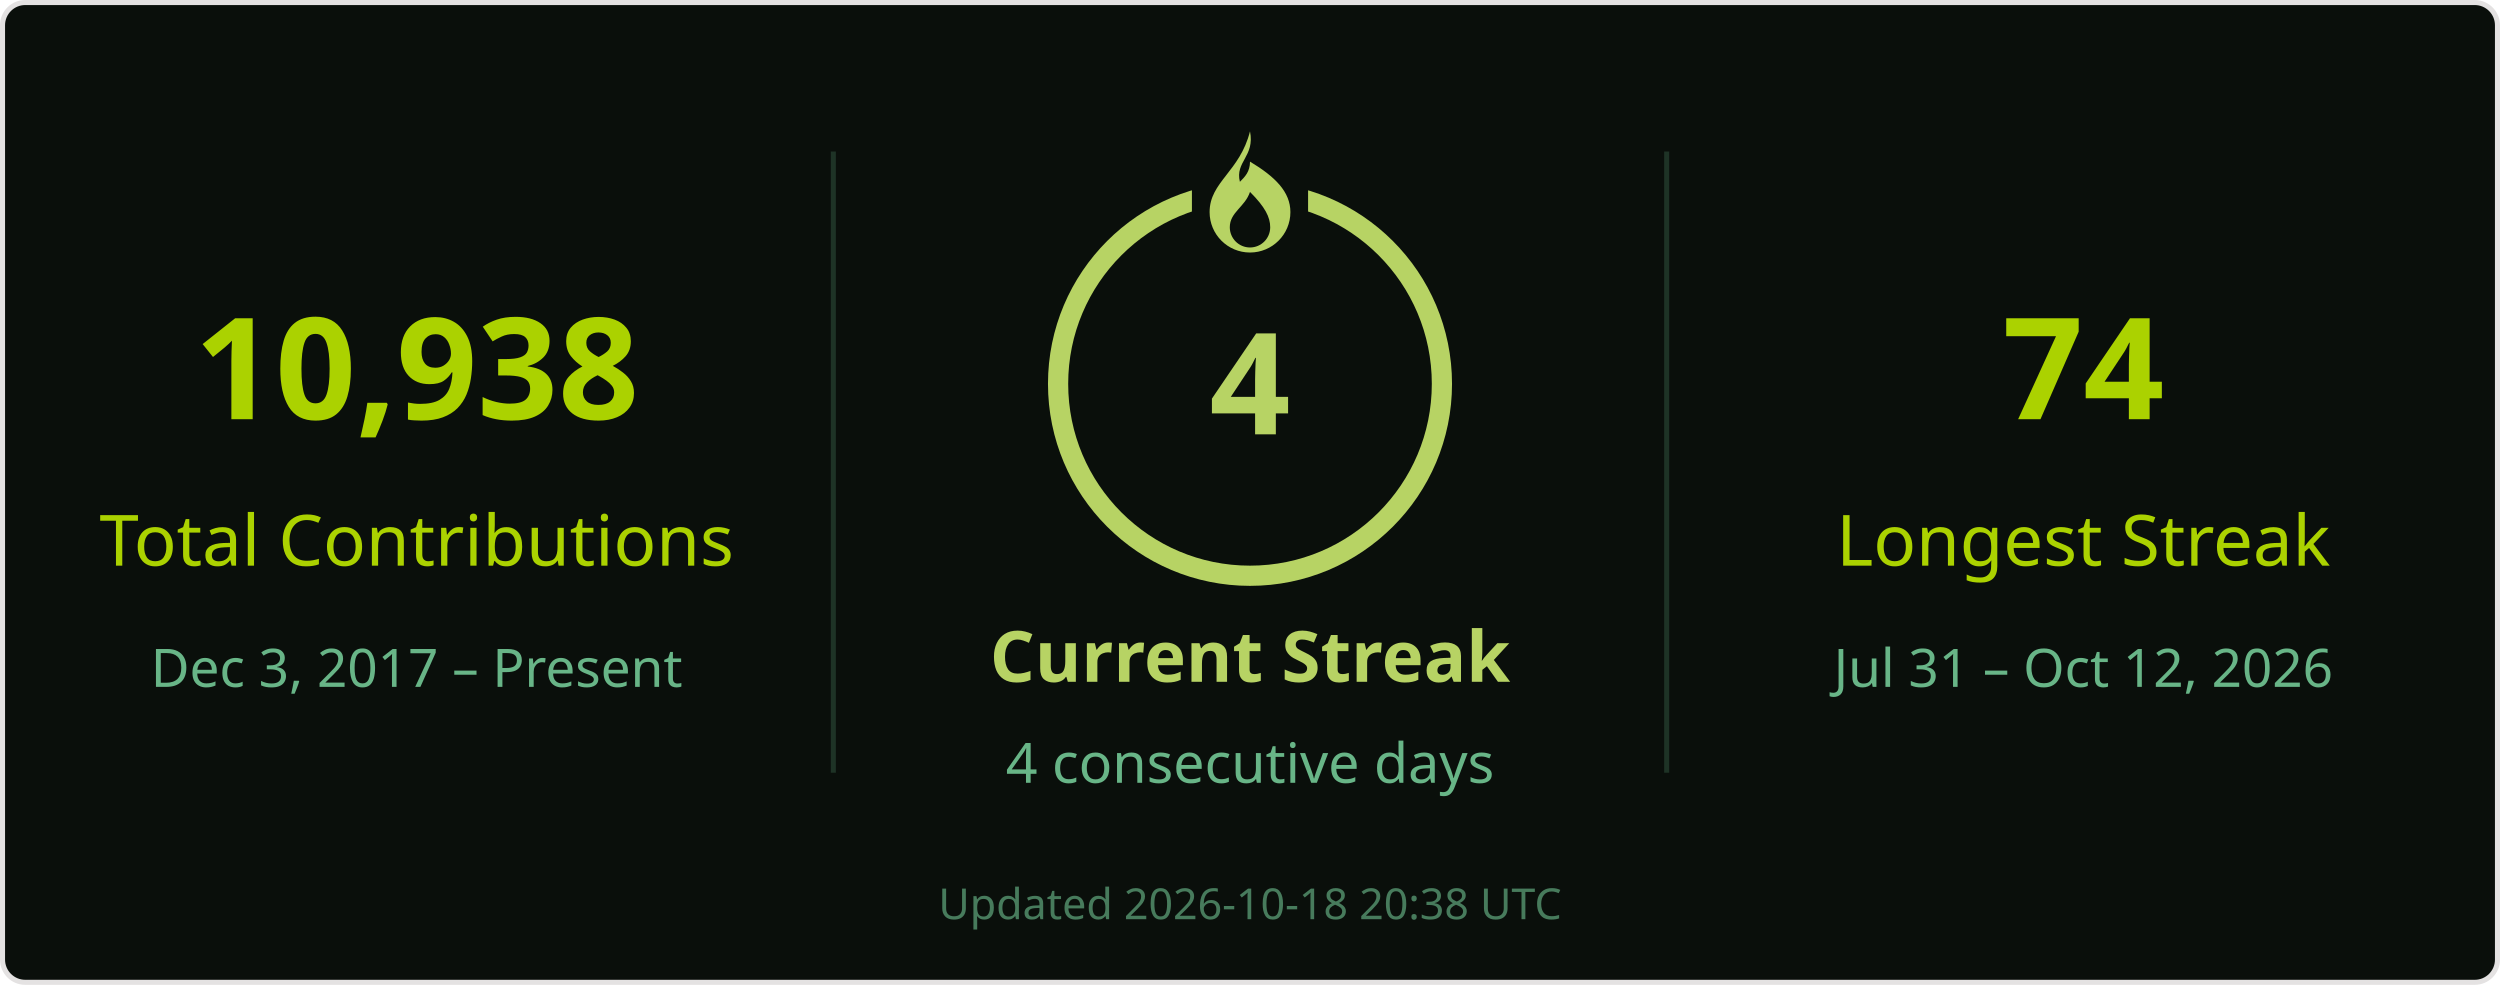
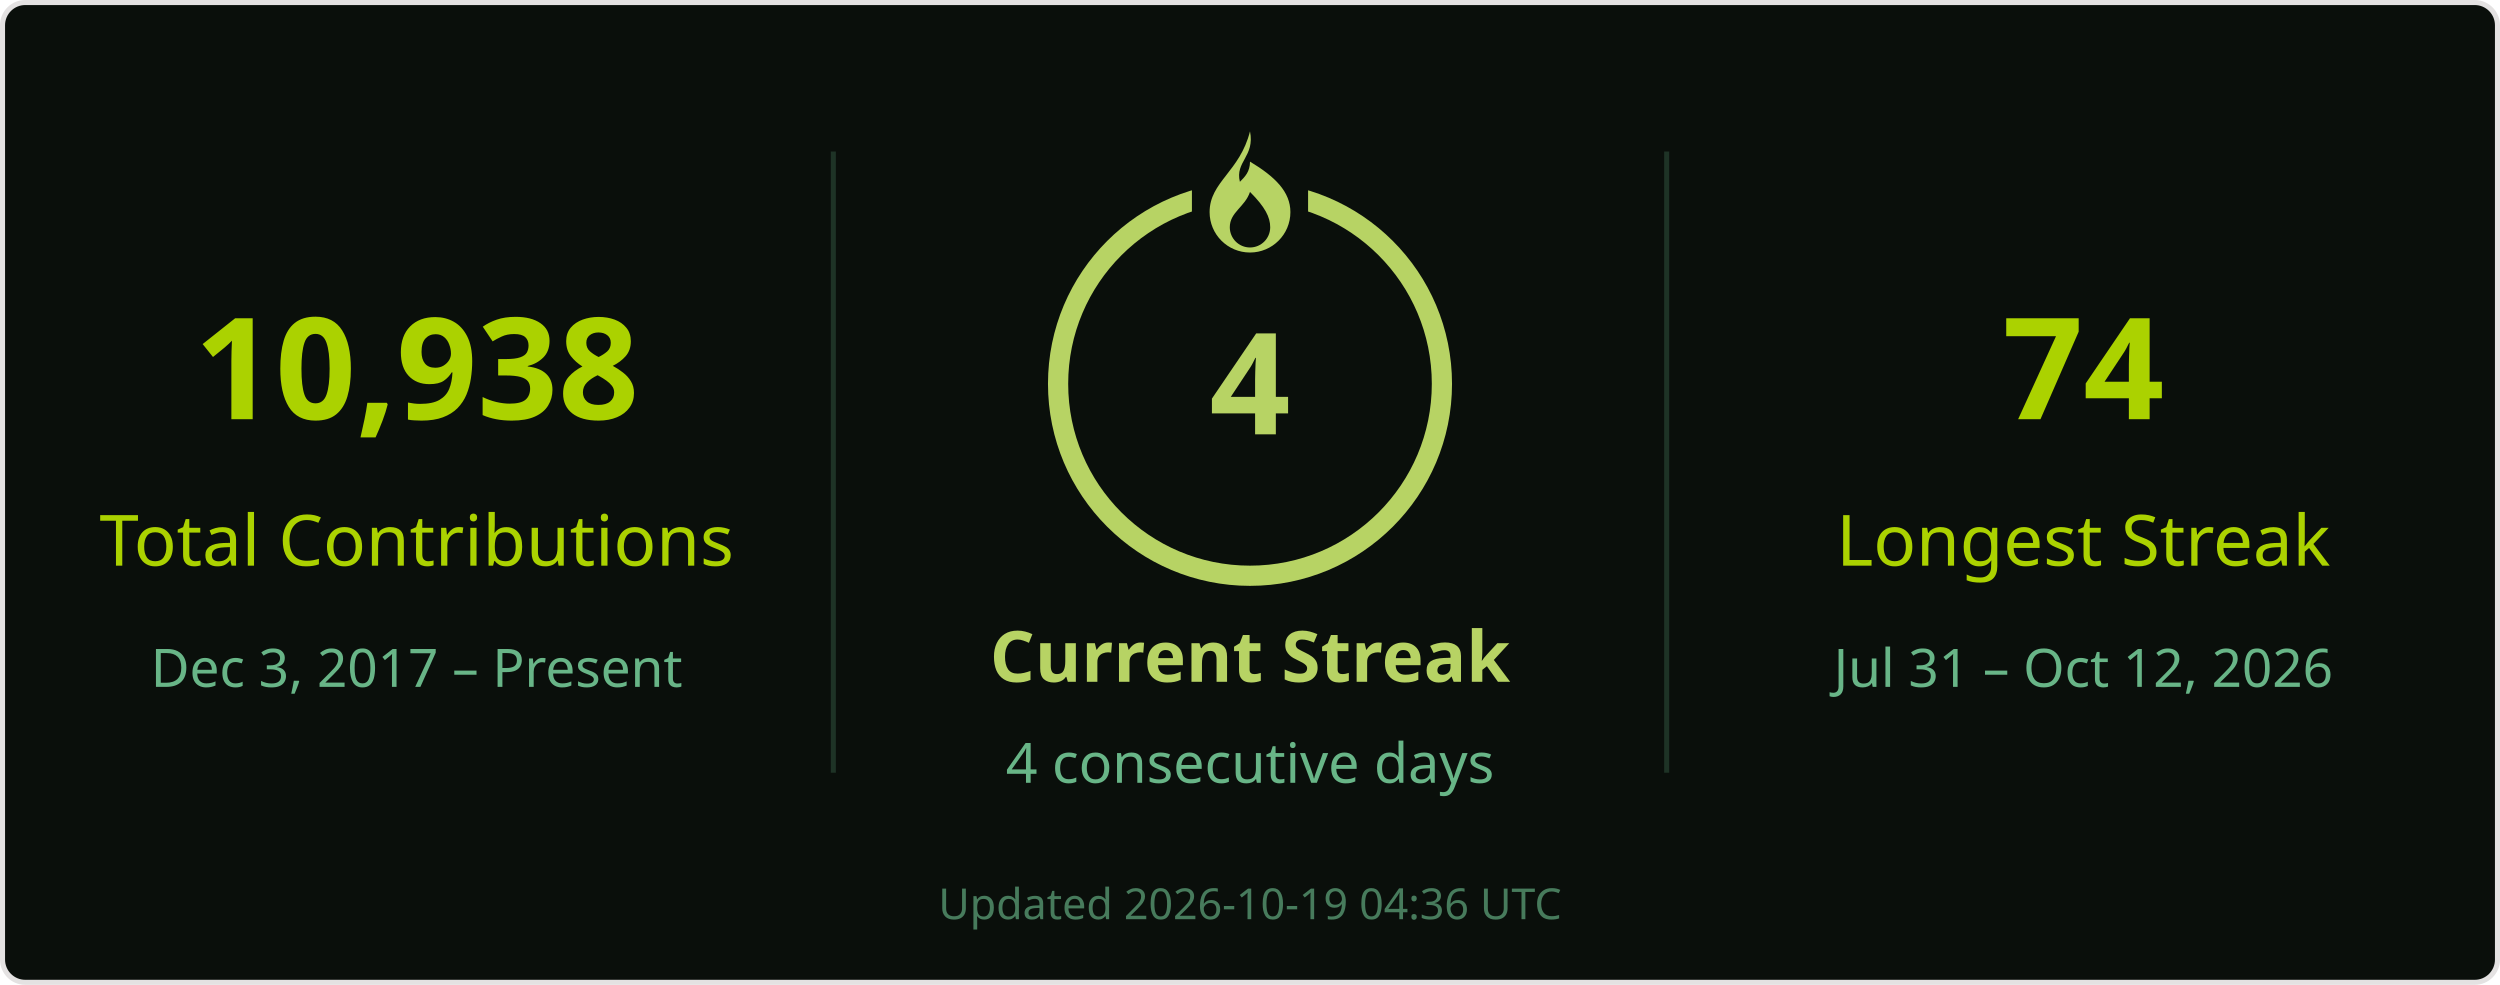
<svg xmlns="http://www.w3.org/2000/svg" width="495" height="195" viewBox="0 0 495 195" role="img" aria-labelledby="title desc">
  <rect x=".5" y=".5" width="494" height="194" rx="4.5" fill="#0a0f0b" stroke="#e4e2e2" />
  <g font-family="Segoe UI, Ubuntu, Helvetica Neue, sans-serif">
    <path d="M165 30v123M330 30v123" stroke="#68b587" stroke-opacity=".22" />
    <text x="82.5" y="83" font-size="28" fill="#abd200" text-anchor="middle" font-weight="700">10,938</text>
    <text x="82.5" y="112" font-size="14" fill="#abd200" text-anchor="middle">Total Contributions</text>
    <text x="82.5" y="136" font-size="10.5" fill="#68b587" text-anchor="middle">Dec 3, 2017 – Present</text>
    <circle cx="247.5" cy="76" r="38" stroke="#b7d364" stroke-width="4" fill="none" />
    <rect x="236" y="26" width="23" height="21" fill="#0a0f0b" />
    <g transform="translate(239.5 26)" fill="#b7d364">
      <path d="M8 0c1 5-3 6-2 10 1-1 2-2 2-4 5 3 8 6 8 10a8 8 0 0 1-16 0C0 10 6 8 8 0Zm0 12c-1 3-4 4-4 7a4 4 0 0 0 8 0c0-2-1-4-4-7Z" />
    </g>
    <text x="247.5" y="86" font-size="28" fill="#b7d364" text-anchor="middle" font-weight="700">4</text>
    <text x="247.5" y="135" font-size="14" fill="#b7d364" text-anchor="middle" font-weight="700">Current Streak</text>
    <text x="247.5" y="155" font-size="11" fill="#68b587" text-anchor="middle">4 consecutive days</text>
    <text x="412.5" y="83" font-size="28" fill="#abd200" text-anchor="middle" font-weight="700">74</text>
    <text x="412.5" y="112" font-size="14" fill="#abd200" text-anchor="middle">Longest Streak</text>
    <text x="412.5" y="136" font-size="10.5" fill="#68b587" text-anchor="middle">Jul 31 – Oct 12, 2026</text>
-     <text x="247.5" y="182" font-size="8.5" fill="#68b587" text-anchor="middle" opacity=".65">Updated 2026-10-18 20:38 UTC</text>
+     <text x="247.5" y="182" font-size="8.5" fill="#68b587" text-anchor="middle" opacity=".65">Updated 2026-10-19 04:36 UTC</text>
  </g>
</svg>
